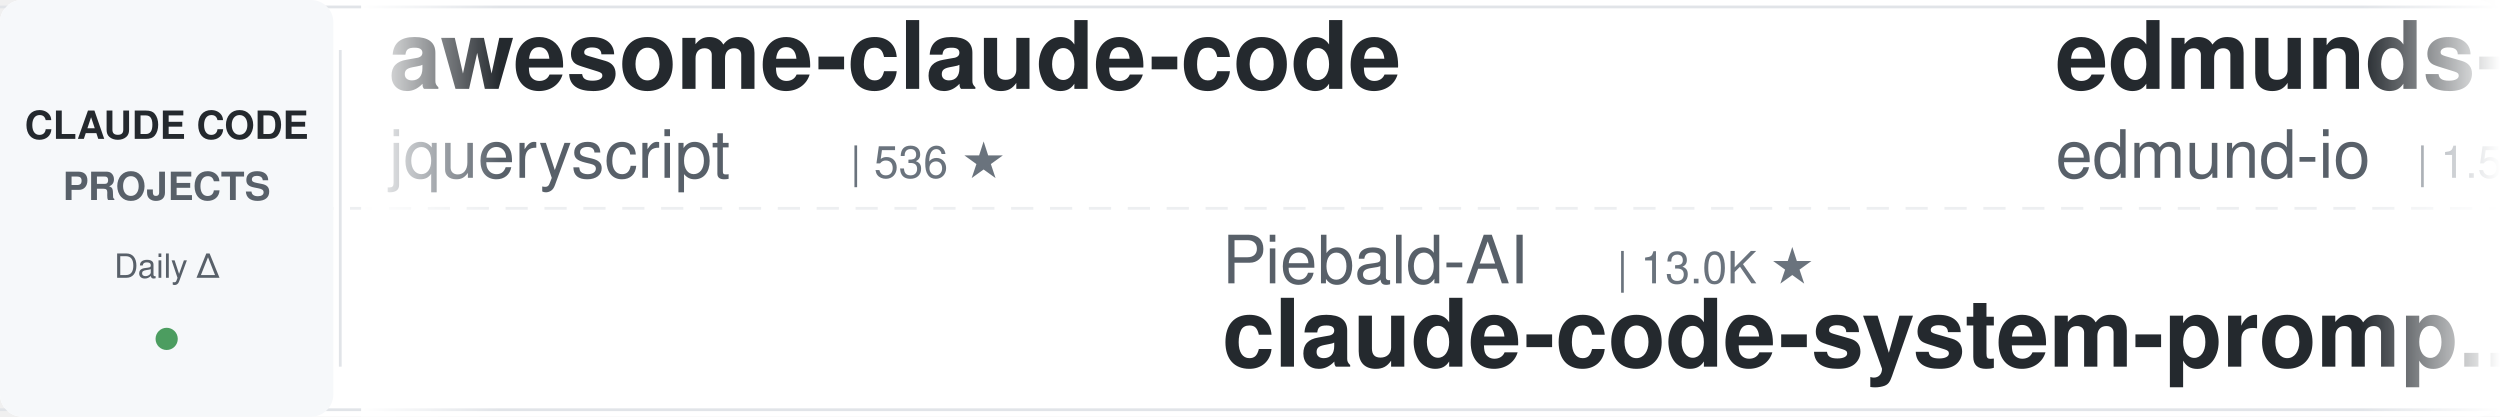
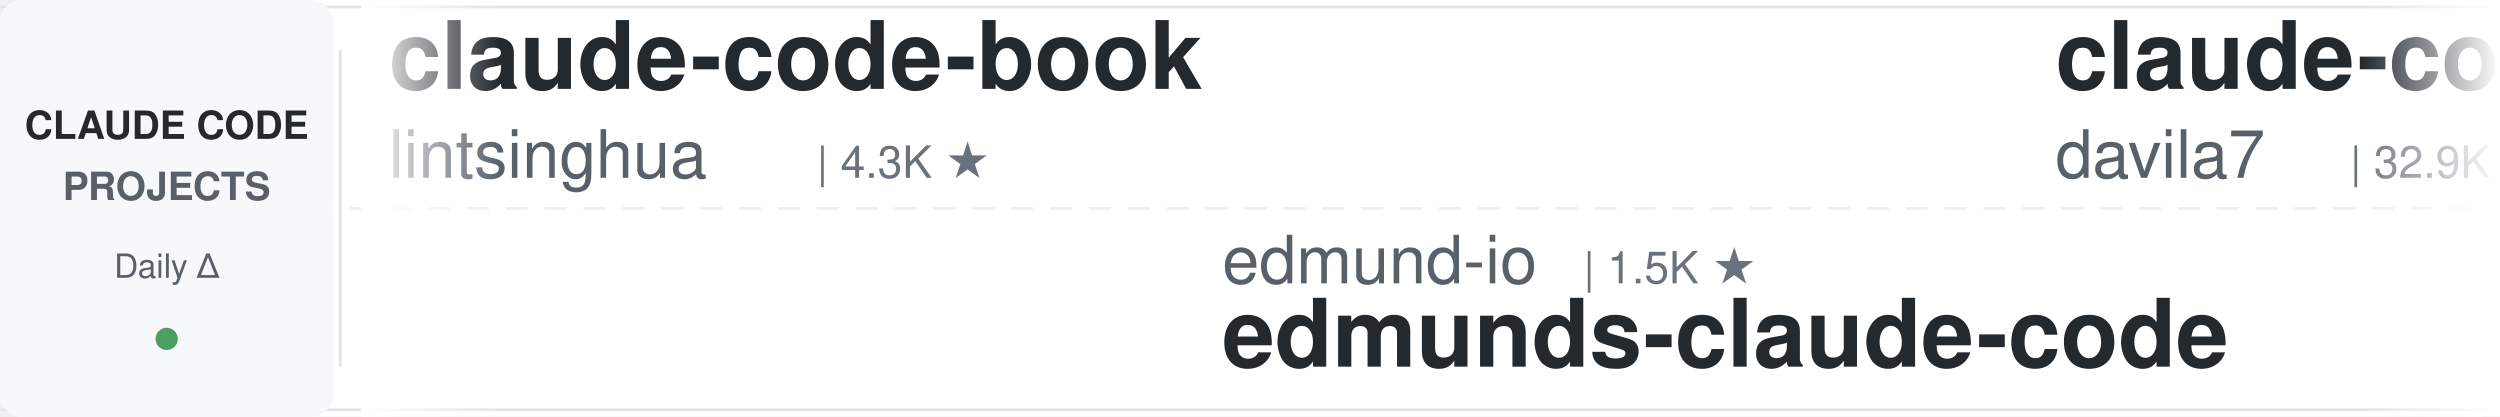
<svg xmlns="http://www.w3.org/2000/svg" width="900" height="150">
  <defs>
    <linearGradient id="leftFade" x1="0%" y1="0%" x2="100%" y2="0%">
      <stop offset="0%" style="stop-color:#ffffff;stop-opacity:1" />
      <stop offset="100%" style="stop-color:#ffffff;stop-opacity:0" />
    </linearGradient>
    <linearGradient id="rightFade" x1="0%" y1="0%" x2="100%" y2="0%">
      <stop offset="0%" style="stop-color:#ffffff;stop-opacity:0" />
      <stop offset="100%" style="stop-color:#ffffff;stop-opacity:1" />
    </linearGradient>
  </defs>
  <rect width="900" height="150" fill="#ffffff" rx="8" />
  <rect x="0" y="2" width="900" height="1" fill="#e1e4e8" />
  <rect x="0" y="147" width="900" height="1" fill="#e1e4e8" />
  <line x1="0" y1="75" x2="900" y2="75" stroke="#e1e4e8" stroke-width="1" stroke-dasharray="8 6" opacity="0.6" />
  <rect x="0" y="0" width="120" height="150" fill="#f6f8fa" rx="8" />
  <text x="60" y="50" font-family="-apple-system, BlinkMacSystemFont, 'Segoe UI', Helvetica, Arial, sans-serif" font-size="14" font-weight="600" fill="#24292e" text-anchor="middle">CLAUDE CODE</text>
  <text x="60" y="72" font-family="-apple-system, BlinkMacSystemFont, 'Segoe UI', Helvetica, Arial, sans-serif" font-size="14" font-weight="600" fill="#586069" text-anchor="middle">PROJECTS</text>
  <text x="60" y="100" font-family="-apple-system, BlinkMacSystemFont, 'Segoe UI', Helvetica, Arial, sans-serif" font-size="12" font-weight="500" fill="#586069" text-anchor="middle">Daily Δ</text>
  <circle cx="60" cy="122" r="4" fill="#22863a" opacity="0.8" />
  <rect x="122" y="18" width="1" height="114" fill="#e1e4e8" />
  <clipPath id="tickerClip">
    <rect x="130" y="0" width="770" height="150" />
  </clipPath>
  <g clip-path="url(#tickerClip)">
    <g id="tickerItems">
      <animateTransform attributeName="transform" attributeType="XML" type="translate" from="0 0" to="-3000 0" dur="54s" repeatCount="indefinite" />
      <g transform="translate(0, 0)">
+         <text x="140" y="32" font-family="-apple-system, BlinkMacSystemFont, 'Segoe UI', Helvetica, Arial, sans-serif" font-size="34" font-weight="600" fill="#24292e">claude-code-book</text>
+         <text x="140" y="64" font-family="-apple-system, BlinkMacSystemFont, 'Segoe UI', Helvetica, Arial, sans-serif" font-size="24" font-weight="400" fill="#586069">lintsinghua</text>
+         <text x="294" y="64" font-family="-apple-system, BlinkMacSystemFont, 'Segoe UI', Helvetica, Arial, sans-serif" font-size="16" font-weight="500" fill="#6a737d">| 4.3K ★</text>
+       </g>
+       <g transform="translate(300, 0)">
+         <text x="140" y="102" font-family="-apple-system, BlinkMacSystemFont, 'Segoe UI', Helvetica, Arial, sans-serif" font-size="24" font-weight="400" fill="#586069">edmund-io</text>
+         <text x="270" y="102" font-family="-apple-system, BlinkMacSystemFont, 'Segoe UI', Helvetica, Arial, sans-serif" font-size="16" font-weight="500" fill="#6a737d">| 1.5K ★</text>
+         <text x="140" y="132" font-family="-apple-system, BlinkMacSystemFont, 'Segoe UI', Helvetica, Arial, sans-serif" font-size="34" font-weight="600" fill="#24292e">edmunds-claude-code</text>
+       </g>
+       <g transform="translate(600, 0)">
+         <text x="140" y="32" font-family="-apple-system, BlinkMacSystemFont, 'Segoe UI', Helvetica, Arial, sans-serif" font-size="34" font-weight="600" fill="#24292e">claude-code-templates</text>
+         <text x="140" y="64" font-family="-apple-system, BlinkMacSystemFont, 'Segoe UI', Helvetica, Arial, sans-serif" font-size="24" font-weight="400" fill="#586069">davila7</text>
+         <text x="246" y="64" font-family="-apple-system, BlinkMacSystemFont, 'Segoe UI', Helvetica, Arial, sans-serif" font-size="16" font-weight="500" fill="#6a737d">| 32.9K ★</text>
+       </g>
+       <g transform="translate(900, 0)">
+         <text x="140" y="102" font-family="-apple-system, BlinkMacSystemFont, 'Segoe UI', Helvetica, Arial, sans-serif" font-size="24" font-weight="400" fill="#586069">liuup</text>
+         <text x="222" y="102" font-family="-apple-system, BlinkMacSystemFont, 'Segoe UI', Helvetica, Arial, sans-serif" font-size="16" font-weight="500" fill="#6a737d">| 4.0K ★</text>
+         <text x="140" y="132" font-family="-apple-system, BlinkMacSystemFont, 'Segoe UI', Helvetica, Arial, sans-serif" font-size="34" font-weight="600" fill="#24292e">claude-code-analysis</text>
+       </g>
+       <g transform="translate(1200, 0)">
+         <text x="140" y="32" font-family="-apple-system, BlinkMacSystemFont, 'Segoe UI', Helvetica, Arial, sans-serif" font-size="34" font-weight="600" fill="#24292e">Dive-into-Claude-Code</text>
+         <text x="140" y="64" font-family="-apple-system, BlinkMacSystemFont, 'Segoe UI', Helvetica, Arial, sans-serif" font-size="24" font-weight="400" fill="#586069">VILA-Lab</text>
+         <text x="258" y="64" font-family="-apple-system, BlinkMacSystemFont, 'Segoe UI', Helvetica, Arial, sans-serif" font-size="16" font-weight="500" fill="#6a737d">| 2.2K ★</text>
+       </g>
+       <g transform="translate(1500, 0)">
+         <text x="140" y="102" font-family="-apple-system, BlinkMacSystemFont, 'Segoe UI', Helvetica, Arial, sans-serif" font-size="24" font-weight="400" fill="#586069">Alishahryar1</text>
+         <text x="306" y="102" font-family="-apple-system, BlinkMacSystemFont, 'Segoe UI', Helvetica, Arial, sans-serif" font-size="16" font-weight="500" fill="#6a737d">| 63.4K ★</text>
+         <text x="140" y="132" font-family="-apple-system, BlinkMacSystemFont, 'Segoe UI', Helvetica, Arial, sans-serif" font-size="34" font-weight="600" fill="#24292e">free-claude-code</text>
+       </g>
+       <g transform="translate(1800, 0)">
        <text x="140" y="32" font-family="-apple-system, BlinkMacSystemFont, 'Segoe UI', Helvetica, Arial, sans-serif" font-size="34" font-weight="600" fill="#24292e">awesome-claude-code</text>
        <text x="140" y="64" font-family="-apple-system, BlinkMacSystemFont, 'Segoe UI', Helvetica, Arial, sans-serif" font-size="24" font-weight="400" fill="#586069">jqueryscript</text>
        <text x="306" y="64" font-family="-apple-system, BlinkMacSystemFont, 'Segoe UI', Helvetica, Arial, sans-serif" font-size="16" font-weight="500" fill="#6a737d">| 536 ★</text>
      </g>
-       <g transform="translate(300, 0)">
-         <text x="140" y="102" font-family="-apple-system, BlinkMacSystemFont, 'Segoe UI', Helvetica, Arial, sans-serif" font-size="24" font-weight="400" fill="#586069">Piebald-AI</text>
-         <text x="282" y="102" font-family="-apple-system, BlinkMacSystemFont, 'Segoe UI', Helvetica, Arial, sans-serif" font-size="16" font-weight="500" fill="#6a737d">| 13.0K ★</text>
-         <text x="140" y="132" font-family="-apple-system, BlinkMacSystemFont, 'Segoe UI', Helvetica, Arial, sans-serif" font-size="34" font-weight="600" fill="#24292e">claude-code-system-promp...</text>
+       <g transform="translate(2100, 0)">
+         <text x="140" y="102" font-family="-apple-system, BlinkMacSystemFont, 'Segoe UI', Helvetica, Arial, sans-serif" font-size="24" font-weight="400" fill="#586069">VoltAgent</text>
+         <text x="270" y="102" font-family="-apple-system, BlinkMacSystemFont, 'Segoe UI', Helvetica, Arial, sans-serif" font-size="16" font-weight="500" fill="#6a737d">| 26.0K ★</text>
+         <text x="140" y="132" font-family="-apple-system, BlinkMacSystemFont, 'Segoe UI', Helvetica, Arial, sans-serif" font-size="34" font-weight="600" fill="#24292e">awesome-claude-code-suba...</text>
      </g>
-       <g transform="translate(600, 0)">
-         <text x="140" y="32" font-family="-apple-system, BlinkMacSystemFont, 'Segoe UI', Helvetica, Arial, sans-serif" font-size="34" font-weight="600" fill="#24292e">edmunds-claude-code</text>
-         <text x="140" y="64" font-family="-apple-system, BlinkMacSystemFont, 'Segoe UI', Helvetica, Arial, sans-serif" font-size="24" font-weight="400" fill="#586069">edmund-io</text>
-         <text x="270" y="64" font-family="-apple-system, BlinkMacSystemFont, 'Segoe UI', Helvetica, Arial, sans-serif" font-size="16" font-weight="500" fill="#6a737d">| 1.5K ★</text>
+       <g transform="translate(2400, 0)">
+         <text x="140" y="32" font-family="-apple-system, BlinkMacSystemFont, 'Segoe UI', Helvetica, Arial, sans-serif" font-size="34" font-weight="600" fill="#24292e">ralph-claude-code</text>
+         <text x="140" y="64" font-family="-apple-system, BlinkMacSystemFont, 'Segoe UI', Helvetica, Arial, sans-serif" font-size="24" font-weight="400" fill="#586069">frankbria</text>
+         <text x="270" y="64" font-family="-apple-system, BlinkMacSystemFont, 'Segoe UI', Helvetica, Arial, sans-serif" font-size="16" font-weight="500" fill="#6a737d">| 9.7K ★</text>
      </g>
-       <g transform="translate(900, 0)">
-         <text x="140" y="102" font-family="-apple-system, BlinkMacSystemFont, 'Segoe UI', Helvetica, Arial, sans-serif" font-size="24" font-weight="400" fill="#586069">Cranot</text>
-         <text x="234" y="102" font-family="-apple-system, BlinkMacSystemFont, 'Segoe UI', Helvetica, Arial, sans-serif" font-size="16" font-weight="500" fill="#6a737d">| 2.9K ★</text>
-         <text x="140" y="132" font-family="-apple-system, BlinkMacSystemFont, 'Segoe UI', Helvetica, Arial, sans-serif" font-size="34" font-weight="600" fill="#24292e">claude-code-guide</text>
+       <g transform="translate(2700, 0)">
+         <text x="140" y="102" font-family="-apple-system, BlinkMacSystemFont, 'Segoe UI', Helvetica, Arial, sans-serif" font-size="24" font-weight="400" fill="#586069">musistudio</text>
+         <text x="282" y="102" font-family="-apple-system, BlinkMacSystemFont, 'Segoe UI', Helvetica, Arial, sans-serif" font-size="16" font-weight="500" fill="#6a737d">| 37.8K ★</text>
+         <text x="140" y="132" font-family="-apple-system, BlinkMacSystemFont, 'Segoe UI', Helvetica, Arial, sans-serif" font-size="34" font-weight="600" fill="#24292e">claude-code-router</text>
      </g>
-       <g transform="translate(1200, 0)">
+       <g transform="translate(3000, 0)">
        <text x="140" y="32" font-family="-apple-system, BlinkMacSystemFont, 'Segoe UI', Helvetica, Arial, sans-serif" font-size="34" font-weight="600" fill="#24292e">claude-code-book</text>
        <text x="140" y="64" font-family="-apple-system, BlinkMacSystemFont, 'Segoe UI', Helvetica, Arial, sans-serif" font-size="24" font-weight="400" fill="#586069">lintsinghua</text>
        <text x="294" y="64" font-family="-apple-system, BlinkMacSystemFont, 'Segoe UI', Helvetica, Arial, sans-serif" font-size="16" font-weight="500" fill="#6a737d">| 4.3K ★</text>
      </g>
-       <g transform="translate(1500, 0)">
-         <text x="140" y="102" font-family="-apple-system, BlinkMacSystemFont, 'Segoe UI', Helvetica, Arial, sans-serif" font-size="24" font-weight="400" fill="#586069">WorldFlowAI</text>
-         <text x="294" y="102" font-family="-apple-system, BlinkMacSystemFont, 'Segoe UI', Helvetica, Arial, sans-serif" font-size="16" font-weight="500" fill="#6a737d">| 5.4K ★</text>
-         <text x="140" y="132" font-family="-apple-system, BlinkMacSystemFont, 'Segoe UI', Helvetica, Arial, sans-serif" font-size="34" font-weight="600" fill="#24292e">everything-claude-code</text>
-       </g>
-       <g transform="translate(1800, 0)">
-         <text x="140" y="32" font-family="-apple-system, BlinkMacSystemFont, 'Segoe UI', Helvetica, Arial, sans-serif" font-size="34" font-weight="600" fill="#24292e">free-claude-code</text>
-         <text x="140" y="64" font-family="-apple-system, BlinkMacSystemFont, 'Segoe UI', Helvetica, Arial, sans-serif" font-size="24" font-weight="400" fill="#586069">Alishahryar1</text>
-         <text x="306" y="64" font-family="-apple-system, BlinkMacSystemFont, 'Segoe UI', Helvetica, Arial, sans-serif" font-size="16" font-weight="500" fill="#6a737d">| 63.3K ★</text>
-       </g>
-       <g transform="translate(2100, 0)">
-         <text x="140" y="102" font-family="-apple-system, BlinkMacSystemFont, 'Segoe UI', Helvetica, Arial, sans-serif" font-size="24" font-weight="400" fill="#586069">SeemSeam</text>
-         <text x="258" y="102" font-family="-apple-system, BlinkMacSystemFont, 'Segoe UI', Helvetica, Arial, sans-serif" font-size="16" font-weight="500" fill="#6a737d">| 3.6K ★</text>
-         <text x="140" y="132" font-family="-apple-system, BlinkMacSystemFont, 'Segoe UI', Helvetica, Arial, sans-serif" font-size="34" font-weight="600" fill="#24292e">claude_codex_bridge</text>
-       </g>
-       <g transform="translate(2400, 0)">
-         <text x="140" y="32" font-family="-apple-system, BlinkMacSystemFont, 'Segoe UI', Helvetica, Arial, sans-serif" font-size="34" font-weight="600" fill="#24292e">sc-claude-code-files</text>
-         <text x="140" y="64" font-family="-apple-system, BlinkMacSystemFont, 'Segoe UI', Helvetica, Arial, sans-serif" font-size="24" font-weight="400" fill="#586069">https-deeplearning-ai</text>
-         <text x="414" y="64" font-family="-apple-system, BlinkMacSystemFont, 'Segoe UI', Helvetica, Arial, sans-serif" font-size="16" font-weight="500" fill="#6a737d">| 558 ★</text>
-       </g>
-       <g transform="translate(2700, 0)">
-         <text x="140" y="102" font-family="-apple-system, BlinkMacSystemFont, 'Segoe UI', Helvetica, Arial, sans-serif" font-size="24" font-weight="400" fill="#586069">fuergaosi233</text>
-         <text x="306" y="102" font-family="-apple-system, BlinkMacSystemFont, 'Segoe UI', Helvetica, Arial, sans-serif" font-size="16" font-weight="500" fill="#6a737d">| 2.8K ★</text>
-         <text x="140" y="132" font-family="-apple-system, BlinkMacSystemFont, 'Segoe UI', Helvetica, Arial, sans-serif" font-size="34" font-weight="600" fill="#24292e">claude-code-proxy</text>
-       </g>
-       <g transform="translate(3000, 0)">
-         <text x="140" y="32" font-family="-apple-system, BlinkMacSystemFont, 'Segoe UI', Helvetica, Arial, sans-serif" font-size="34" font-weight="600" fill="#24292e">awesome-claude-code</text>
-         <text x="140" y="64" font-family="-apple-system, BlinkMacSystemFont, 'Segoe UI', Helvetica, Arial, sans-serif" font-size="24" font-weight="400" fill="#586069">jqueryscript</text>
-         <text x="306" y="64" font-family="-apple-system, BlinkMacSystemFont, 'Segoe UI', Helvetica, Arial, sans-serif" font-size="16" font-weight="500" fill="#6a737d">| 536 ★</text>
-       </g>
      <g transform="translate(3300, 0)">
-         <text x="140" y="102" font-family="-apple-system, BlinkMacSystemFont, 'Segoe UI', Helvetica, Arial, sans-serif" font-size="24" font-weight="400" fill="#586069">Piebald-AI</text>
-         <text x="282" y="102" font-family="-apple-system, BlinkMacSystemFont, 'Segoe UI', Helvetica, Arial, sans-serif" font-size="16" font-weight="500" fill="#6a737d">| 13.0K ★</text>
-         <text x="140" y="132" font-family="-apple-system, BlinkMacSystemFont, 'Segoe UI', Helvetica, Arial, sans-serif" font-size="34" font-weight="600" fill="#24292e">claude-code-system-promp...</text>
+         <text x="140" y="102" font-family="-apple-system, BlinkMacSystemFont, 'Segoe UI', Helvetica, Arial, sans-serif" font-size="24" font-weight="400" fill="#586069">edmund-io</text>
+         <text x="270" y="102" font-family="-apple-system, BlinkMacSystemFont, 'Segoe UI', Helvetica, Arial, sans-serif" font-size="16" font-weight="500" fill="#6a737d">| 1.5K ★</text>
+         <text x="140" y="132" font-family="-apple-system, BlinkMacSystemFont, 'Segoe UI', Helvetica, Arial, sans-serif" font-size="34" font-weight="600" fill="#24292e">edmunds-claude-code</text>
      </g>
      <g transform="translate(3600, 0)">
-         <text x="140" y="32" font-family="-apple-system, BlinkMacSystemFont, 'Segoe UI', Helvetica, Arial, sans-serif" font-size="34" font-weight="600" fill="#24292e">edmunds-claude-code</text>
-         <text x="140" y="64" font-family="-apple-system, BlinkMacSystemFont, 'Segoe UI', Helvetica, Arial, sans-serif" font-size="24" font-weight="400" fill="#586069">edmund-io</text>
-         <text x="270" y="64" font-family="-apple-system, BlinkMacSystemFont, 'Segoe UI', Helvetica, Arial, sans-serif" font-size="16" font-weight="500" fill="#6a737d">| 1.5K ★</text>
+         <text x="140" y="32" font-family="-apple-system, BlinkMacSystemFont, 'Segoe UI', Helvetica, Arial, sans-serif" font-size="34" font-weight="600" fill="#24292e">claude-code-templates</text>
+         <text x="140" y="64" font-family="-apple-system, BlinkMacSystemFont, 'Segoe UI', Helvetica, Arial, sans-serif" font-size="24" font-weight="400" fill="#586069">davila7</text>
+         <text x="246" y="64" font-family="-apple-system, BlinkMacSystemFont, 'Segoe UI', Helvetica, Arial, sans-serif" font-size="16" font-weight="500" fill="#6a737d">| 32.9K ★</text>
      </g>
      <g transform="translate(3900, 0)">
-         <text x="140" y="102" font-family="-apple-system, BlinkMacSystemFont, 'Segoe UI', Helvetica, Arial, sans-serif" font-size="24" font-weight="400" fill="#586069">Cranot</text>
-         <text x="234" y="102" font-family="-apple-system, BlinkMacSystemFont, 'Segoe UI', Helvetica, Arial, sans-serif" font-size="16" font-weight="500" fill="#6a737d">| 2.9K ★</text>
-         <text x="140" y="132" font-family="-apple-system, BlinkMacSystemFont, 'Segoe UI', Helvetica, Arial, sans-serif" font-size="34" font-weight="600" fill="#24292e">claude-code-guide</text>
+         <text x="140" y="102" font-family="-apple-system, BlinkMacSystemFont, 'Segoe UI', Helvetica, Arial, sans-serif" font-size="24" font-weight="400" fill="#586069">liuup</text>
+         <text x="222" y="102" font-family="-apple-system, BlinkMacSystemFont, 'Segoe UI', Helvetica, Arial, sans-serif" font-size="16" font-weight="500" fill="#6a737d">| 4.0K ★</text>
+         <text x="140" y="132" font-family="-apple-system, BlinkMacSystemFont, 'Segoe UI', Helvetica, Arial, sans-serif" font-size="34" font-weight="600" fill="#24292e">claude-code-analysis</text>
      </g>
    </g>
  </g>
  <rect x="130" y="0" width="50" height="150" fill="url(#leftFade)" />
  <rect x="850" y="0" width="50" height="150" fill="url(#rightFade)" />
</svg>
